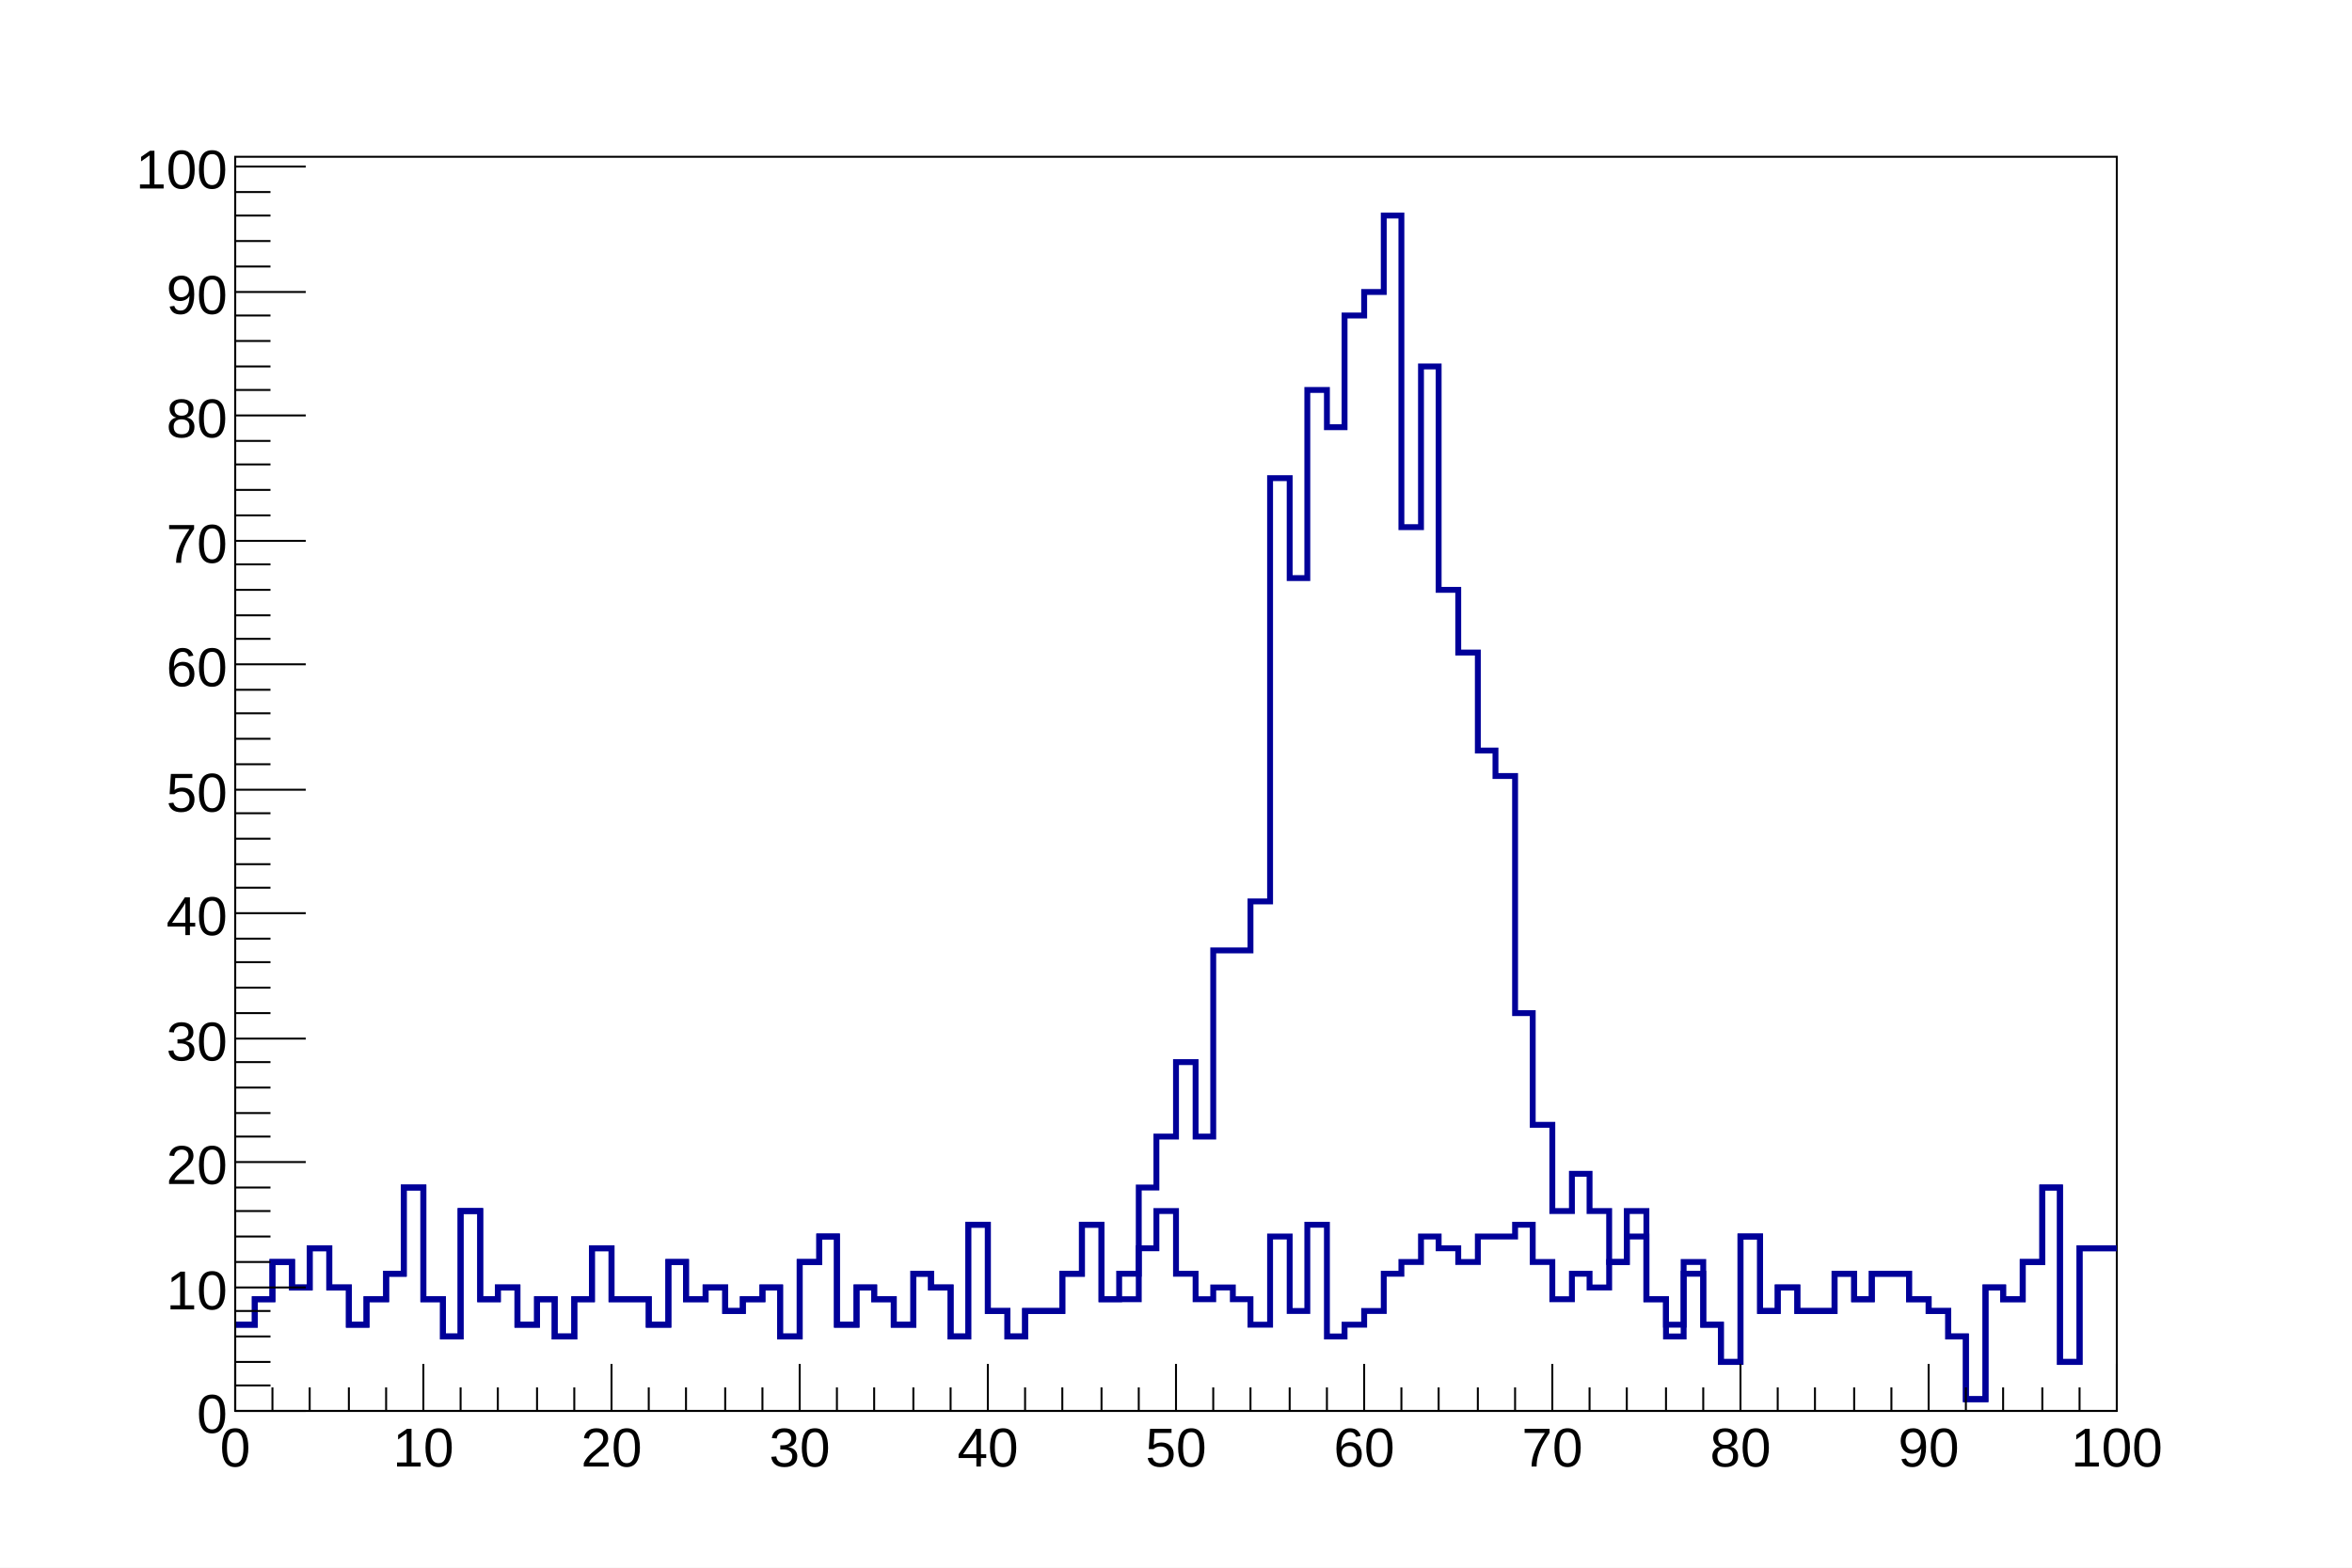
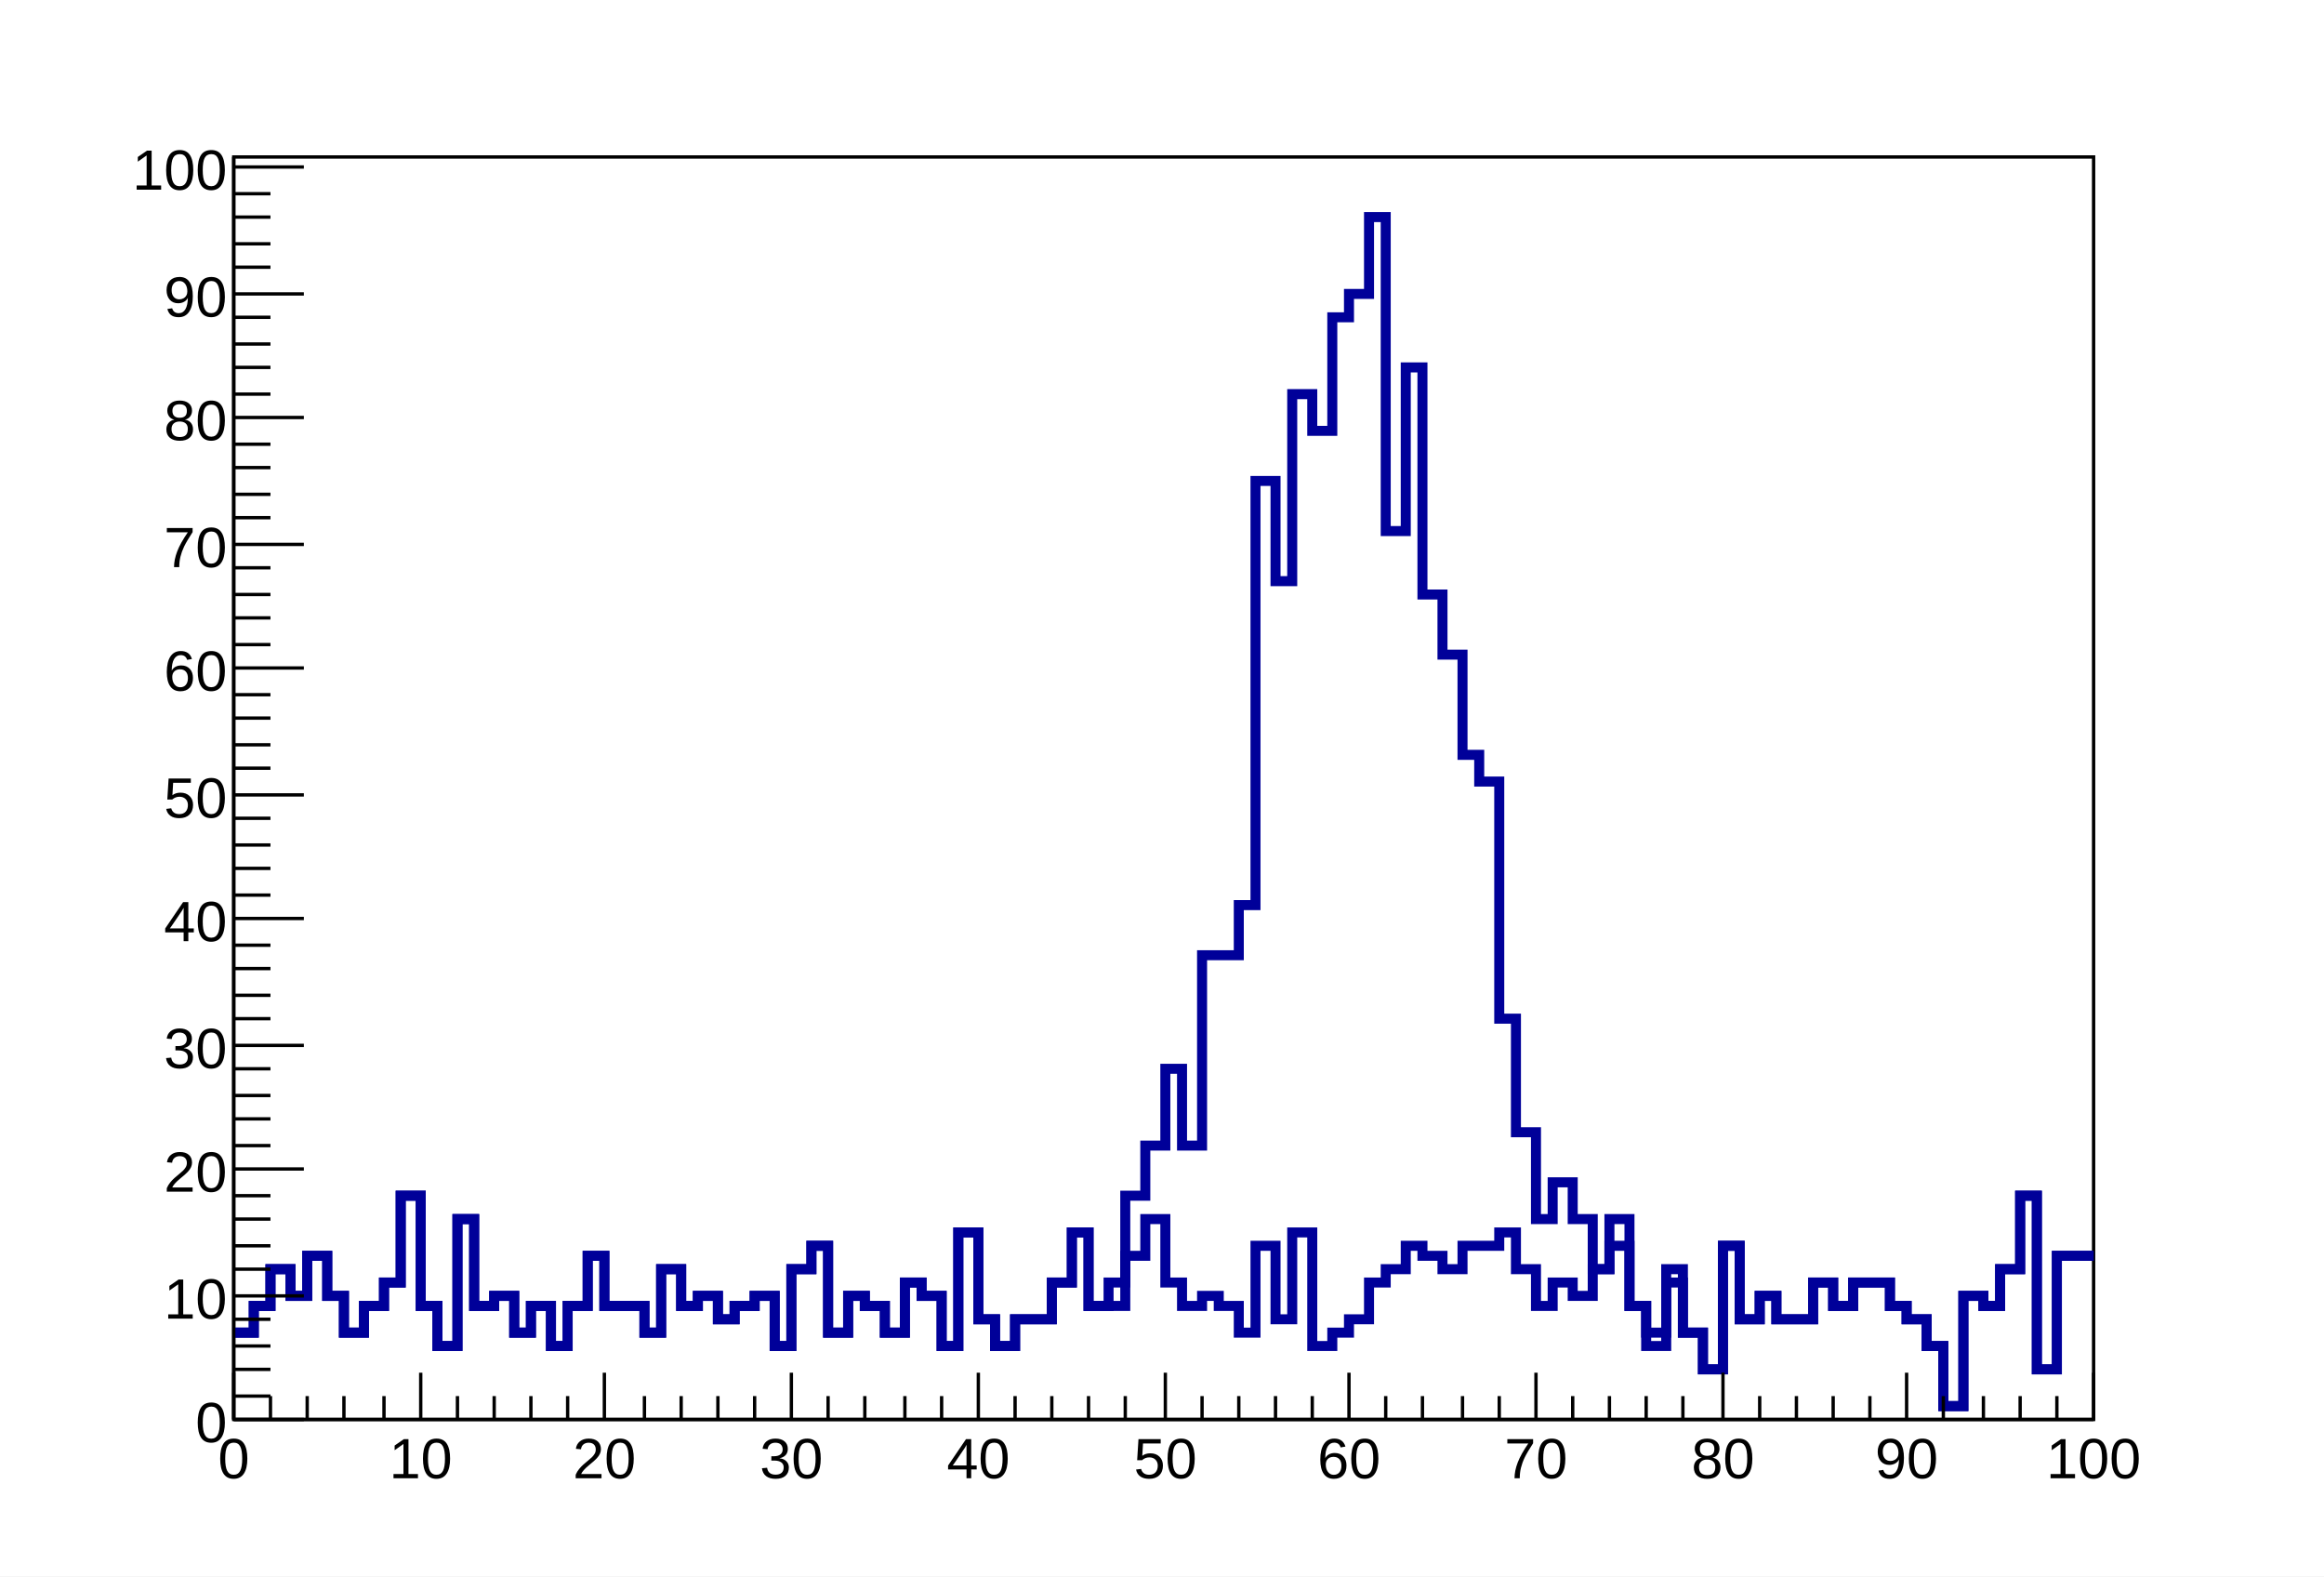
- <svg xmlns="http://www.w3.org/2000/svg" viewBox="0 0 1200 800" preserveAspectRatio="none" width="1200" height="800">
-   <path d="M0,0H1200V800H0Z" style="fill: white;" />
+ <svg xmlns="http://www.w3.org/2000/svg" viewBox="0 0 696 472" preserveAspectRatio="none" width="696" height="472">
+   <path d="M0,0H696V472H0Z" style="fill: white;" />
  <g>
-     <g transform="translate(120,80)">
-       <path d="M0,0H960V640H0Z" style="fill: white; stroke: black; stroke-width: 1;" />
-       <svg x="0" y="0" overflow="hidden" width="960" height="640" viewBox="0 0 960 640">
+     <g transform="translate(70,47)">
+       <path d="M0,0H557V378H0Z" style="fill: white; stroke: black; stroke-width: 1;" />
+       <svg x="0" y="0" overflow="hidden" width="557" height="378" viewBox="0 0 557 378">
        <g>
-           <path d="M0,596h10v-13h9v-19h10v13h9v-20h10v20h10v19h9v-13h10v-13h9v-44h10v57h10v19h9v-64h10v45h9v-6h10v19h10v-13h9v19h10v-19h9v-26h10v26h19v13h10v-32h9v19h10v-6h10v12h9v-6h10v-6h9v25h10v-38h10v-13h9v45h10v-19h9v6h10v13h10v-26h9v7h10v25h9v-57h10v44h10v13h9v-13h19v-19h10v-25h10v38h9v-13h10v-44h9v-26h10v-38h10v38h9v-95h19v-25h10v-216h10v51h9v-96h10v19h9v-57h10v-12h10v-39h9v159h10v-82h9v114h10v32h10v50h9v13h10v121h9v57h10v44h10v-19h9v19h10v26h9v-26h10v45h10v13h9v-32h10v32h9v19h10v-64h10v38h9v-12h10v12h19v-19h10v13h9v-13h19v13h10v6h10v13h9v32h10v-57h9v6h10v-19h10v-38h9v89h10v-58h19" style="stroke-linejoin: miter; stroke: #000099; stroke-width: 3; fill: none;" />
+           <path d="M0,352h6v-8h5v-11h6v8h5v-12h6v12h5v11h6v-8h6v-7h5v-26h6v33h5v12h6v-38h5v26h6v-3h6v11h5v-8h6v12h5v-12h6v-15h5v15h12v8h5v-19h6v11h5v-3h6v7h5v-4h6v-3h6v15h5v-23h6v-7h5v26h6v-11h5v3h6v8h6v-15h5v4h6v15h5v-34h6v26h5v8h6v-8h11v-11h6v-15h5v22h6v-7h5v-26h6v-15h6v-23h5v23h6v-57h11v-15h5v-127h6v30h5v-56h6v11h6v-34h5v-7h6v-23h5v94h6v-49h5v68h6v18h6v30h5v8h6v71h5v34h6v26h5v-11h6v11h6v15h5v-15h6v26h5v8h6v-19h5v19h6v11h6v-37h5v22h6v-7h5v7h11v-11h6v7h6v-7h11v7h5v4h6v8h5v18h6v-33h6v3h5v-11h6v-22h5v52h6v-34h11" style="stroke-linejoin: miter; stroke: #000099; stroke-width: 3; fill: none;" />
        </g>
        <g>
-           <path d="M0,596h10v-13h9v-19h10v13h9v-20h10v20h10v19h9v-13h10v-13h9v-44h10v57h10v19h9v-64h10v45h9v-6h10v19h10v-13h9v19h10v-19h9v-26h10v26h19v13h10v-32h9v19h10v-6h10v12h9v-6h10v-6h9v25h10v-38h10v-13h9v45h10v-19h9v6h10v13h10v-26h9v7h10v25h9v-57h10v44h10v13h9v-13h19v-19h10v-25h10v38h19v-26h9v-19h10v32h10v13h9v-6h10v6h9v13h10v-45h10v38h9v-44h10v57h9v-6h10v-7h10v-19h9v-6h10v-13h9v6h10v7h10v-13h19v-6h9v19h10v19h10v-13h9v7h10v-13h9v-13h10v32h10v19h9v-32h10v26h9v19h10v-64h10v38h9v-12h10v12h19v-19h10v13h9v-13h19v13h10v6h10v13h9v32h10v-57h9v6h10v-19h10v-38h9v89h10v-58h19" style="stroke-linejoin: miter; stroke: #000099; stroke-width: 3; fill: none;" />
+           <path d="M0,352h6v-8h5v-11h6v8h5v-12h6v12h5v11h6v-8h6v-7h5v-26h6v33h5v12h6v-38h5v26h6v-3h6v11h5v-8h6v12h5v-12h6v-15h5v15h12v8h5v-19h6v11h5v-3h6v7h5v-4h6v-3h6v15h5v-23h6v-7h5v26h6v-11h5v3h6v8h6v-15h5v4h6v15h5v-34h6v26h5v8h6v-8h11v-11h6v-15h5v22h11v-15h6v-11h6v19h5v7h6v-3h5v3h6v8h5v-26h6v22h5v-26h6v34h6v-4h5v-4h6v-11h5v-4h6v-7h5v3h6v4h6v-7h11v-4h5v11h6v11h5v-7h6v4h6v-8h5v-7h6v18h5v12h6v-19h5v15h6v11h6v-37h5v22h6v-7h5v7h11v-11h6v7h6v-7h11v7h5v4h6v8h5v18h6v-33h6v3h5v-11h6v-22h5v52h6v-34h11" style="stroke-linejoin: miter; stroke: #000099; stroke-width: 3; fill: none;" />
        </g>
      </svg>
      <g>
-         <g transform="translate(0,640)">
-           <path d="M0,0h960M0,-24V0M19,-12V0M38,-12V0M58,-12V0M77,-12V0M96,-24V0M115,-12V0M134,-12V0M154,-12V0M173,-12V0M192,-24V0M211,-12V0M230,-12V0M250,-12V0M269,-12V0M288,-24V0M307,-12V0M326,-12V0M346,-12V0M365,-12V0M384,-24V0M403,-12V0M422,-12V0M442,-12V0M461,-12V0M480,-24V0M499,-12V0M518,-12V0M538,-12V0M557,-12V0M576,-24V0M595,-12V0M614,-12V0M634,-12V0M653,-12V0M672,-24V0M691,-12V0M710,-12V0M730,-12V0M749,-12V0M768,-24V0M787,-12V0M806,-12V0M826,-12V0M845,-12V0M864,-24V0M883,-12V0M902,-12V0M922,-12V0M941,-12V0M960,-24V0" style="stroke: black; stroke-width: 1;" />
-           <g font-family="Arial" font-size="28" space="preserve" fill="black" text-anchor="middle">
-             <text dy=".8em" transform="translate(0,6)">
+         <g transform="translate(0,378)">
+           <path d="M0,0h557M0,-14V0M11,-7V0M22,-7V0M33,-7V0M45,-7V0M56,-14V0M67,-7V0M78,-7V0M89,-7V0M100,-7V0M111,-14V0M123,-7V0M134,-7V0M145,-7V0M156,-7V0M167,-14V0M178,-7V0M189,-7V0M201,-7V0M212,-7V0M223,-14V0M234,-7V0M245,-7V0M256,-7V0M267,-7V0M279,-14V0M290,-7V0M301,-7V0M312,-7V0M323,-7V0M334,-14V0M345,-7V0M356,-7V0M368,-7V0M379,-7V0M390,-14V0M401,-7V0M412,-7V0M423,-7V0M434,-7V0M446,-14V0M457,-7V0M468,-7V0M479,-7V0M490,-7V0M501,-14V0M512,-7V0M524,-7V0M535,-7V0M546,-7V0M557,-14V0" style="stroke: black; stroke-width: 1;" />
+           <g font-family="Arial" font-size="17" space="preserve" fill="black" text-anchor="middle">
+             <text dy=".8em" transform="translate(0,4)">
       0
      </text>
-             <text dy=".8em" transform="translate(96,6)">
+             <text dy=".8em" transform="translate(56,4)">
       10
      </text>
-             <text dy=".8em" transform="translate(192,6)">
+             <text dy=".8em" transform="translate(111,4)">
       20
      </text>
-             <text dy=".8em" transform="translate(288,6)">
+             <text dy=".8em" transform="translate(167,4)">
       30
      </text>
-             <text dy=".8em" transform="translate(384,6)">
+             <text dy=".8em" transform="translate(223,4)">
       40
      </text>
-             <text dy=".8em" transform="translate(480,6)">
+             <text dy=".8em" transform="translate(279,4)">
       50
      </text>
-             <text dy=".8em" transform="translate(576,6)">
+             <text dy=".8em" transform="translate(334,4)">
       60
      </text>
-             <text dy=".8em" transform="translate(672,6)">
+             <text dy=".8em" transform="translate(390,4)">
       70
      </text>
-             <text dy=".8em" transform="translate(768,6)">
+             <text dy=".8em" transform="translate(446,4)">
       80
      </text>
-             <text dy=".8em" transform="translate(864,6)">
+             <text dy=".8em" transform="translate(501,4)">
       90
      </text>
-             <text dy=".8em" transform="translate(960,6)">
+             <text dy=".8em" transform="translate(557,4)">
       100
      </text>
          </g>
        </g>
        <g>
-           <path d="M0,0v640M36,640H0M18,627H0M18,615H0M18,602H0M18,589H0M36,577H0M18,564H0M18,551H0M18,538H0M18,526H0M36,513H0M18,500H0M18,488H0M18,475H0M18,462H0M36,450H0M18,437H0M18,424H0M18,411H0M18,399H0M36,386H0M18,373H0M18,361H0M18,348H0M18,335H0M36,323H0M18,310H0M18,297H0M18,284H0M18,272H0M36,259H0M18,246H0M18,234H0M18,221H0M18,208H0M36,196H0M18,183H0M18,170H0M18,157H0M18,145H0M36,132H0M18,119H0M18,107H0M18,94H0M18,81H0M36,69H0M18,56H0M18,43H0M18,30H0M18,18H0M36,5H0" style="stroke: black; stroke-width: 1;" />
-           <g font-family="Arial" font-size="28" space="preserve" fill="black" text-anchor="end">
-             <text dy=".4em" transform="translate(-4,640)">
+           <path d="M0,0v378M21,378H0M11,371H0M11,363H0M11,356H0M11,348H0M21,341H0M11,333H0M11,326H0M11,318H0M11,311H0M21,303H0M11,296H0M11,288H0M11,281H0M11,273H0M21,266H0M11,258H0M11,251H0M11,243H0M11,236H0M21,228H0M11,221H0M11,213H0M11,206H0M11,198H0M21,191H0M11,183H0M11,176H0M11,168H0M11,161H0M21,153H0M11,146H0M11,138H0M11,131H0M11,123H0M21,116H0M11,108H0M11,101H0M11,93H0M11,86H0M21,78H0M11,71H0M11,63H0M11,56H0M11,48H0M21,41H0M11,33H0M11,26H0M11,18H0M11,11H0M21,3H0" style="stroke: black; stroke-width: 1;" />
+           <g font-family="Arial" font-size="17" space="preserve" fill="black" text-anchor="end">
+             <text dy=".4em" transform="translate(-2,378)">
       0
      </text>
-             <text dy=".4em" transform="translate(-4,577)">
+             <text dy=".4em" transform="translate(-2,341)">
       10
      </text>
-             <text dy=".4em" transform="translate(-4,513)">
+             <text dy=".4em" transform="translate(-2,303)">
       20
      </text>
-             <text dy=".4em" transform="translate(-4,450)">
+             <text dy=".4em" transform="translate(-2,266)">
       30
      </text>
-             <text dy=".4em" transform="translate(-4,386)">
+             <text dy=".4em" transform="translate(-2,228)">
       40
      </text>
-             <text dy=".4em" transform="translate(-4,323)">
+             <text dy=".4em" transform="translate(-2,191)">
       50
      </text>
-             <text dy=".4em" transform="translate(-4,259)">
+             <text dy=".4em" transform="translate(-2,153)">
       60
      </text>
-             <text dy=".4em" transform="translate(-4,196)">
+             <text dy=".4em" transform="translate(-2,116)">
       70
      </text>
-             <text dy=".4em" transform="translate(-4,132)">
+             <text dy=".4em" transform="translate(-2,78)">
       80
      </text>
-             <text dy=".4em" transform="translate(-4,69)">
+             <text dy=".4em" transform="translate(-2,41)">
       90
      </text>
-             <text dy=".4em" transform="translate(-4,5)">
+             <text dy=".4em" transform="translate(-2,3)">
       100
      </text>
          </g>
        </g>
      </g>
    </g>
  </g>
</svg>
